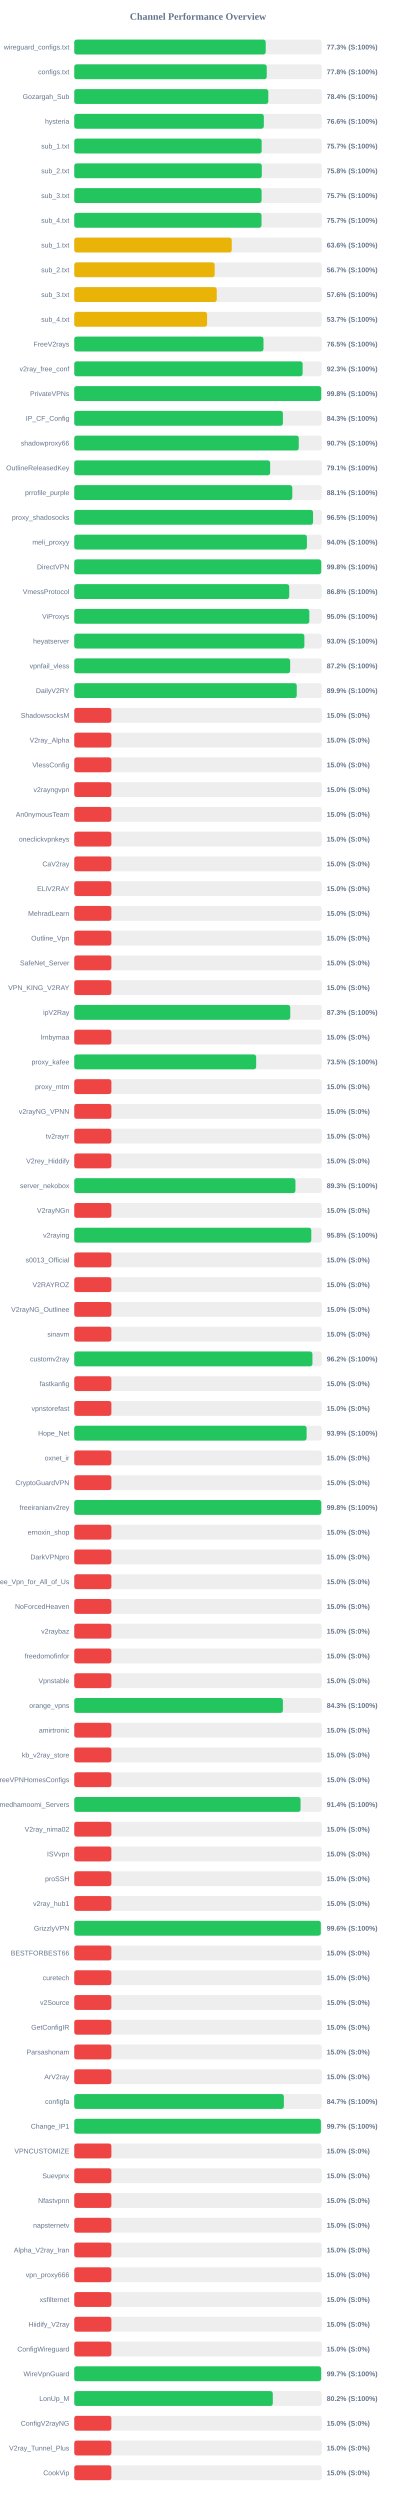
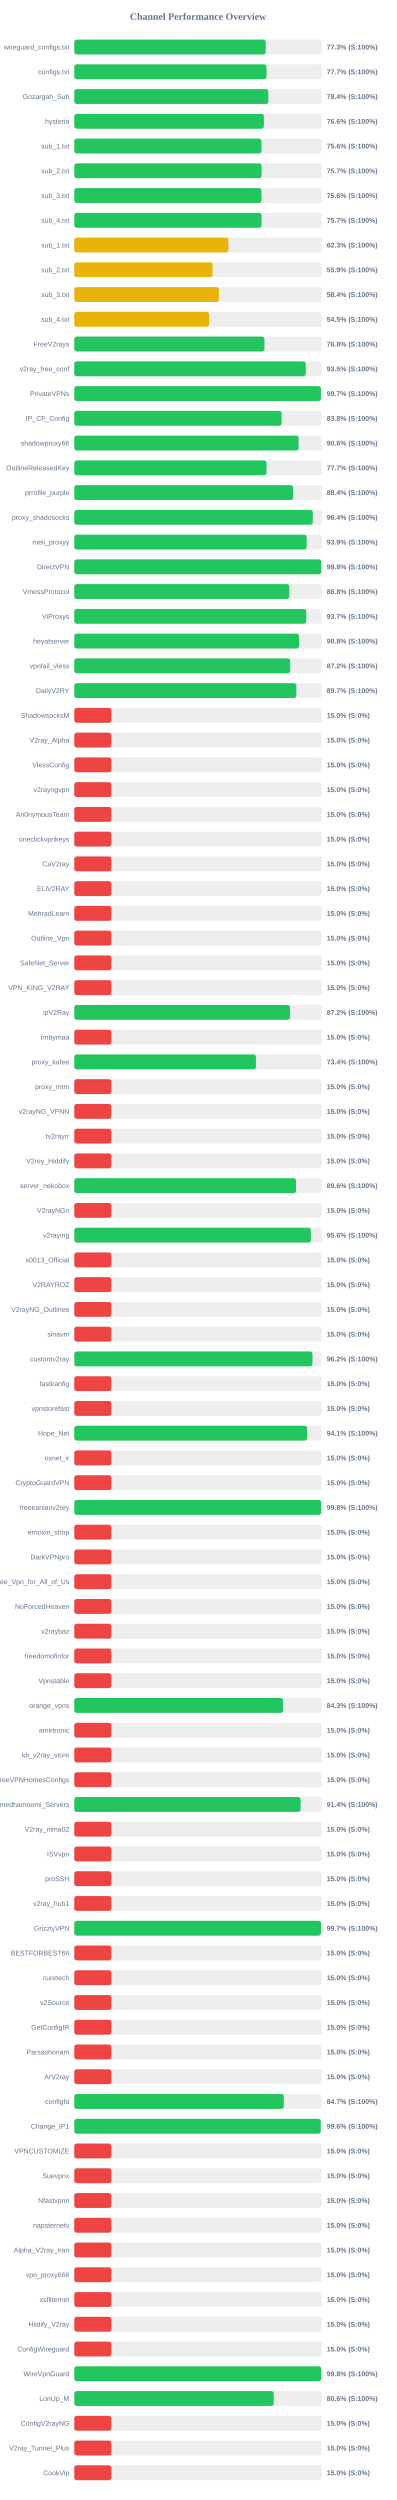
<svg xmlns="http://www.w3.org/2000/svg" width="800" height="5050" version="1.1">
  <style>
        .row { font: 14px Arial; fill: #64748b; }
        .score { font: bold 14px Arial; fill: #64748b; }
    </style>
  <text x="400" y="40" text-anchor="middle" font-size="20px" font-weight="bold" fill="#64748b">Channel Performance Overview</text>
  <rect x="150" y="80" width="500" height="30" fill="#eee" rx="5" />
  <rect x="150" y="80" width="386.75" height="30" fill="#22c55e" rx="5" />
  <text x="140" y="100" text-anchor="end" class="row">wireguard_configs.txt</text>
  <text x="660" y="100" text-anchor="start" class="score">77.3% (S:100%)</text>
  <rect x="150" y="130" width="500" height="30" fill="#eee" rx="5" />
-   <rect x="150" y="130" width="388.8" height="30" fill="#22c55e" rx="5" />
+   <rect x="150" y="130" width="388.4" height="30" fill="#22c55e" rx="5" />
  <text x="140" y="150" text-anchor="end" class="row">configs.txt</text>
-   <text x="660" y="150" text-anchor="start" class="score">77.8% (S:100%)</text>
+   <text x="660" y="150" text-anchor="start" class="score">77.7% (S:100%)</text>
  <rect x="150" y="180" width="500" height="30" fill="#eee" rx="5" />
-   <rect x="150" y="180" width="391.95" height="30" fill="#22c55e" rx="5" />
+   <rect x="150" y="180" width="392.0" height="30" fill="#22c55e" rx="5" />
  <text x="140" y="200" text-anchor="end" class="row">Gozargah_Sub</text>
  <text x="660" y="200" text-anchor="start" class="score">78.4% (S:100%)</text>
  <rect x="150" y="230" width="500" height="30" fill="#eee" rx="5" />
-   <rect x="150" y="230" width="382.95" height="30" fill="#22c55e" rx="5" />
+   <rect x="150" y="230" width="383.0" height="30" fill="#22c55e" rx="5" />
  <text x="140" y="250" text-anchor="end" class="row">hysteria</text>
  <text x="660" y="250" text-anchor="start" class="score">76.6% (S:100%)</text>
  <rect x="150" y="280" width="500" height="30" fill="#eee" rx="5" />
-   <rect x="150" y="280" width="378.55" height="30" fill="#22c55e" rx="5" />
+   <rect x="150" y="280" width="378.1" height="30" fill="#22c55e" rx="5" />
  <text x="140" y="300" text-anchor="end" class="row">sub_1.txt</text>
-   <text x="660" y="300" text-anchor="start" class="score">75.7% (S:100%)</text>
+   <text x="660" y="300" text-anchor="start" class="score">75.6% (S:100%)</text>
  <rect x="150" y="330" width="500" height="30" fill="#eee" rx="5" />
-   <rect x="150" y="330" width="378.85" height="30" fill="#22c55e" rx="5" />
+   <rect x="150" y="330" width="378.4" height="30" fill="#22c55e" rx="5" />
  <text x="140" y="350" text-anchor="end" class="row">sub_2.txt</text>
-   <text x="660" y="350" text-anchor="start" class="score">75.8% (S:100%)</text>
+   <text x="660" y="350" text-anchor="start" class="score">75.7% (S:100%)</text>
  <rect x="150" y="380" width="500" height="30" fill="#eee" rx="5" />
-   <rect x="150" y="380" width="378.4" height="30" fill="#22c55e" rx="5" />
+   <rect x="150" y="380" width="378.2" height="30" fill="#22c55e" rx="5" />
  <text x="140" y="400" text-anchor="end" class="row">sub_3.txt</text>
-   <text x="660" y="400" text-anchor="start" class="score">75.7% (S:100%)</text>
+   <text x="660" y="400" text-anchor="start" class="score">75.6% (S:100%)</text>
  <rect x="150" y="430" width="500" height="30" fill="#eee" rx="5" />
-   <rect x="150" y="430" width="378.25" height="30" fill="#22c55e" rx="5" />
+   <rect x="150" y="430" width="378.4" height="30" fill="#22c55e" rx="5" />
  <text x="140" y="450" text-anchor="end" class="row">sub_4.txt</text>
  <text x="660" y="450" text-anchor="start" class="score">75.7% (S:100%)</text>
  <rect x="150" y="480" width="500" height="30" fill="#eee" rx="5" />
-   <rect x="150" y="480" width="318.15" height="30" fill="#eab308" rx="5" />
+   <rect x="150" y="480" width="311.35" height="30" fill="#eab308" rx="5" />
  <text x="140" y="500" text-anchor="end" class="row">sub_1.txt</text>
-   <text x="660" y="500" text-anchor="start" class="score">63.6% (S:100%)</text>
+   <text x="660" y="500" text-anchor="start" class="score">62.3% (S:100%)</text>
  <rect x="150" y="530" width="500" height="30" fill="#eee" rx="5" />
-   <rect x="150" y="530" width="283.65" height="30" fill="#eab308" rx="5" />
+   <rect x="150" y="530" width="279.25" height="30" fill="#eab308" rx="5" />
  <text x="140" y="550" text-anchor="end" class="row">sub_2.txt</text>
-   <text x="660" y="550" text-anchor="start" class="score">56.7% (S:100%)</text>
+   <text x="660" y="550" text-anchor="start" class="score">55.9% (S:100%)</text>
  <rect x="150" y="580" width="500" height="30" fill="#eee" rx="5" />
-   <rect x="150" y="580" width="287.85" height="30" fill="#eab308" rx="5" />
+   <rect x="150" y="580" width="292.1" height="30" fill="#eab308" rx="5" />
  <text x="140" y="600" text-anchor="end" class="row">sub_3.txt</text>
-   <text x="660" y="600" text-anchor="start" class="score">57.6% (S:100%)</text>
+   <text x="660" y="600" text-anchor="start" class="score">58.4% (S:100%)</text>
  <rect x="150" y="630" width="500" height="30" fill="#eee" rx="5" />
-   <rect x="150" y="630" width="268.3" height="30" fill="#eab308" rx="5" />
+   <rect x="150" y="630" width="272.5" height="30" fill="#eab308" rx="5" />
  <text x="140" y="650" text-anchor="end" class="row">sub_4.txt</text>
-   <text x="660" y="650" text-anchor="start" class="score">53.7% (S:100%)</text>
+   <text x="660" y="650" text-anchor="start" class="score">54.5% (S:100%)</text>
  <rect x="150" y="680" width="500" height="30" fill="#eee" rx="5" />
-   <rect x="150" y="680" width="382.25" height="30" fill="#22c55e" rx="5" />
+   <rect x="150" y="680" width="384.1" height="30" fill="#22c55e" rx="5" />
  <text x="140" y="700" text-anchor="end" class="row">FreeV2rays</text>
-   <text x="660" y="700" text-anchor="start" class="score">76.5% (S:100%)</text>
+   <text x="660" y="700" text-anchor="start" class="score">76.8% (S:100%)</text>
  <rect x="150" y="730" width="500" height="30" fill="#eee" rx="5" />
-   <rect x="150" y="730" width="461.3" height="30" fill="#22c55e" rx="5" />
+   <rect x="150" y="730" width="467.65" height="30" fill="#22c55e" rx="5" />
  <text x="140" y="750" text-anchor="end" class="row">v2ray_free_conf</text>
-   <text x="660" y="750" text-anchor="start" class="score">92.3% (S:100%)</text>
+   <text x="660" y="750" text-anchor="start" class="score">93.5% (S:100%)</text>
  <rect x="150" y="780" width="500" height="30" fill="#eee" rx="5" />
-   <rect x="150" y="780" width="498.85" height="30" fill="#22c55e" rx="5" />
+   <rect x="150" y="780" width="498.25" height="30" fill="#22c55e" rx="5" />
  <text x="140" y="800" text-anchor="end" class="row">PrivateVPNs</text>
-   <text x="660" y="800" text-anchor="start" class="score">99.8% (S:100%)</text>
+   <text x="660" y="800" text-anchor="start" class="score">99.7% (S:100%)</text>
  <rect x="150" y="830" width="500" height="30" fill="#eee" rx="5" />
-   <rect x="150" y="830" width="421.5" height="30" fill="#22c55e" rx="5" />
+   <rect x="150" y="830" width="418.9" height="30" fill="#22c55e" rx="5" />
  <text x="140" y="850" text-anchor="end" class="row">IP_CF_Config</text>
-   <text x="660" y="850" text-anchor="start" class="score">84.3% (S:100%)</text>
+   <text x="660" y="850" text-anchor="start" class="score">83.8% (S:100%)</text>
  <rect x="150" y="880" width="500" height="30" fill="#eee" rx="5" />
-   <rect x="150" y="880" width="453.5" height="30" fill="#22c55e" rx="5" />
+   <rect x="150" y="880" width="453.2" height="30" fill="#22c55e" rx="5" />
  <text x="140" y="900" text-anchor="end" class="row">shadowproxy66</text>
-   <text x="660" y="900" text-anchor="start" class="score">90.7% (S:100%)</text>
+   <text x="660" y="900" text-anchor="start" class="score">90.6% (S:100%)</text>
  <rect x="150" y="930" width="500" height="30" fill="#eee" rx="5" />
-   <rect x="150" y="930" width="395.7" height="30" fill="#22c55e" rx="5" />
+   <rect x="150" y="930" width="388.35" height="30" fill="#22c55e" rx="5" />
  <text x="140" y="950" text-anchor="end" class="row">OutlineReleasedKey</text>
-   <text x="660" y="950" text-anchor="start" class="score">79.1% (S:100%)</text>
+   <text x="660" y="950" text-anchor="start" class="score">77.7% (S:100%)</text>
  <rect x="150" y="980" width="500" height="30" fill="#eee" rx="5" />
-   <rect x="150" y="980" width="440.45" height="30" fill="#22c55e" rx="5" />
+   <rect x="150" y="980" width="442.2" height="30" fill="#22c55e" rx="5" />
  <text x="140" y="1000" text-anchor="end" class="row">prrofile_purple</text>
-   <text x="660" y="1000" text-anchor="start" class="score">88.1% (S:100%)</text>
+   <text x="660" y="1000" text-anchor="start" class="score">88.4% (S:100%)</text>
  <rect x="150" y="1030" width="500" height="30" fill="#eee" rx="5" />
-   <rect x="150" y="1030" width="482.35" height="30" fill="#22c55e" rx="5" />
+   <rect x="150" y="1030" width="481.9" height="30" fill="#22c55e" rx="5" />
  <text x="140" y="1050" text-anchor="end" class="row">proxy_shadosocks</text>
-   <text x="660" y="1050" text-anchor="start" class="score">96.5% (S:100%)</text>
+   <text x="660" y="1050" text-anchor="start" class="score">96.4% (S:100%)</text>
  <rect x="150" y="1080" width="500" height="30" fill="#eee" rx="5" />
-   <rect x="150" y="1080" width="469.95" height="30" fill="#22c55e" rx="5" />
+   <rect x="150" y="1080" width="469.5" height="30" fill="#22c55e" rx="5" />
  <text x="140" y="1100" text-anchor="end" class="row">meli_proxyy</text>
-   <text x="660" y="1100" text-anchor="start" class="score">94.0% (S:100%)</text>
+   <text x="660" y="1100" text-anchor="start" class="score">93.9% (S:100%)</text>
  <rect x="150" y="1130" width="500" height="30" fill="#eee" rx="5" />
  <rect x="150" y="1130" width="498.9" height="30" fill="#22c55e" rx="5" />
  <text x="140" y="1150" text-anchor="end" class="row">DirectVPN</text>
  <text x="660" y="1150" text-anchor="start" class="score">99.8% (S:100%)</text>
  <rect x="150" y="1180" width="500" height="30" fill="#eee" rx="5" />
  <rect x="150" y="1180" width="434.25" height="30" fill="#22c55e" rx="5" />
  <text x="140" y="1200" text-anchor="end" class="row">VmessProtocol</text>
  <text x="660" y="1200" text-anchor="start" class="score">86.8% (S:100%)</text>
  <rect x="150" y="1230" width="500" height="30" fill="#eee" rx="5" />
-   <rect x="150" y="1230" width="474.85" height="30" fill="#22c55e" rx="5" />
+   <rect x="150" y="1230" width="468.6" height="30" fill="#22c55e" rx="5" />
  <text x="140" y="1250" text-anchor="end" class="row">ViProxys</text>
-   <text x="660" y="1250" text-anchor="start" class="score">95.0% (S:100%)</text>
+   <text x="660" y="1250" text-anchor="start" class="score">93.7% (S:100%)</text>
  <rect x="150" y="1280" width="500" height="30" fill="#eee" rx="5" />
-   <rect x="150" y="1280" width="464.85" height="30" fill="#22c55e" rx="5" />
+   <rect x="150" y="1280" width="454.0" height="30" fill="#22c55e" rx="5" />
  <text x="140" y="1300" text-anchor="end" class="row">heyatserver</text>
-   <text x="660" y="1300" text-anchor="start" class="score">93.0% (S:100%)</text>
+   <text x="660" y="1300" text-anchor="start" class="score">90.8% (S:100%)</text>
  <rect x="150" y="1330" width="500" height="30" fill="#eee" rx="5" />
-   <rect x="150" y="1330" width="436.1" height="30" fill="#22c55e" rx="5" />
+   <rect x="150" y="1330" width="436.15" height="30" fill="#22c55e" rx="5" />
  <text x="140" y="1350" text-anchor="end" class="row">vpnfail_vless</text>
  <text x="660" y="1350" text-anchor="start" class="score">87.2% (S:100%)</text>
  <rect x="150" y="1380" width="500" height="30" fill="#eee" rx="5" />
-   <rect x="150" y="1380" width="449.45" height="30" fill="#22c55e" rx="5" />
+   <rect x="150" y="1380" width="448.6" height="30" fill="#22c55e" rx="5" />
  <text x="140" y="1400" text-anchor="end" class="row">DailyV2RY</text>
-   <text x="660" y="1400" text-anchor="start" class="score">89.9% (S:100%)</text>
+   <text x="660" y="1400" text-anchor="start" class="score">89.7% (S:100%)</text>
  <rect x="150" y="1430" width="500" height="30" fill="#eee" rx="5" />
  <rect x="150" y="1430" width="75.0" height="30" fill="#ef4444" rx="5" />
  <text x="140" y="1450" text-anchor="end" class="row">ShadowsocksM</text>
  <text x="660" y="1450" text-anchor="start" class="score">15.0% (S:0%)</text>
  <rect x="150" y="1480" width="500" height="30" fill="#eee" rx="5" />
  <rect x="150" y="1480" width="75.0" height="30" fill="#ef4444" rx="5" />
  <text x="140" y="1500" text-anchor="end" class="row">V2ray_Alpha</text>
  <text x="660" y="1500" text-anchor="start" class="score">15.0% (S:0%)</text>
  <rect x="150" y="1530" width="500" height="30" fill="#eee" rx="5" />
  <rect x="150" y="1530" width="75.0" height="30" fill="#ef4444" rx="5" />
  <text x="140" y="1550" text-anchor="end" class="row">VlessConfig</text>
  <text x="660" y="1550" text-anchor="start" class="score">15.0% (S:0%)</text>
  <rect x="150" y="1580" width="500" height="30" fill="#eee" rx="5" />
  <rect x="150" y="1580" width="75.0" height="30" fill="#ef4444" rx="5" />
  <text x="140" y="1600" text-anchor="end" class="row">v2rayngvpn</text>
  <text x="660" y="1600" text-anchor="start" class="score">15.0% (S:0%)</text>
  <rect x="150" y="1630" width="500" height="30" fill="#eee" rx="5" />
  <rect x="150" y="1630" width="75.0" height="30" fill="#ef4444" rx="5" />
  <text x="140" y="1650" text-anchor="end" class="row">An0nymousTeam</text>
  <text x="660" y="1650" text-anchor="start" class="score">15.0% (S:0%)</text>
  <rect x="150" y="1680" width="500" height="30" fill="#eee" rx="5" />
  <rect x="150" y="1680" width="75.0" height="30" fill="#ef4444" rx="5" />
  <text x="140" y="1700" text-anchor="end" class="row">oneclickvpnkeys</text>
  <text x="660" y="1700" text-anchor="start" class="score">15.0% (S:0%)</text>
  <rect x="150" y="1730" width="500" height="30" fill="#eee" rx="5" />
  <rect x="150" y="1730" width="75.0" height="30" fill="#ef4444" rx="5" />
  <text x="140" y="1750" text-anchor="end" class="row">CaV2ray</text>
  <text x="660" y="1750" text-anchor="start" class="score">15.0% (S:0%)</text>
  <rect x="150" y="1780" width="500" height="30" fill="#eee" rx="5" />
  <rect x="150" y="1780" width="75.0" height="30" fill="#ef4444" rx="5" />
  <text x="140" y="1800" text-anchor="end" class="row">ELiV2RAY</text>
  <text x="660" y="1800" text-anchor="start" class="score">15.0% (S:0%)</text>
  <rect x="150" y="1830" width="500" height="30" fill="#eee" rx="5" />
  <rect x="150" y="1830" width="75.0" height="30" fill="#ef4444" rx="5" />
  <text x="140" y="1850" text-anchor="end" class="row">MehradLearn</text>
  <text x="660" y="1850" text-anchor="start" class="score">15.0% (S:0%)</text>
  <rect x="150" y="1880" width="500" height="30" fill="#eee" rx="5" />
  <rect x="150" y="1880" width="75.0" height="30" fill="#ef4444" rx="5" />
  <text x="140" y="1900" text-anchor="end" class="row">Outline_Vpn</text>
  <text x="660" y="1900" text-anchor="start" class="score">15.0% (S:0%)</text>
  <rect x="150" y="1930" width="500" height="30" fill="#eee" rx="5" />
  <rect x="150" y="1930" width="75.0" height="30" fill="#ef4444" rx="5" />
  <text x="140" y="1950" text-anchor="end" class="row">SafeNet_Server</text>
  <text x="660" y="1950" text-anchor="start" class="score">15.0% (S:0%)</text>
  <rect x="150" y="1980" width="500" height="30" fill="#eee" rx="5" />
  <rect x="150" y="1980" width="75.0" height="30" fill="#ef4444" rx="5" />
  <text x="140" y="2000" text-anchor="end" class="row">VPN_KING_V2RAY</text>
  <text x="660" y="2000" text-anchor="start" class="score">15.0% (S:0%)</text>
  <rect x="150" y="2030" width="500" height="30" fill="#eee" rx="5" />
-   <rect x="150" y="2030" width="436.3" height="30" fill="#22c55e" rx="5" />
+   <rect x="150" y="2030" width="435.8" height="30" fill="#22c55e" rx="5" />
  <text x="140" y="2050" text-anchor="end" class="row">ipV2Ray</text>
-   <text x="660" y="2050" text-anchor="start" class="score">87.3% (S:100%)</text>
+   <text x="660" y="2050" text-anchor="start" class="score">87.2% (S:100%)</text>
  <rect x="150" y="2080" width="500" height="30" fill="#eee" rx="5" />
  <rect x="150" y="2080" width="75.0" height="30" fill="#ef4444" rx="5" />
  <text x="140" y="2100" text-anchor="end" class="row">lrnbymaa</text>
  <text x="660" y="2100" text-anchor="start" class="score">15.0% (S:0%)</text>
  <rect x="150" y="2130" width="500" height="30" fill="#eee" rx="5" />
-   <rect x="150" y="2130" width="367.45" height="30" fill="#22c55e" rx="5" />
+   <rect x="150" y="2130" width="367.0" height="30" fill="#22c55e" rx="5" />
  <text x="140" y="2150" text-anchor="end" class="row">proxy_kafee</text>
-   <text x="660" y="2150" text-anchor="start" class="score">73.5% (S:100%)</text>
+   <text x="660" y="2150" text-anchor="start" class="score">73.4% (S:100%)</text>
  <rect x="150" y="2180" width="500" height="30" fill="#eee" rx="5" />
  <rect x="150" y="2180" width="75.0" height="30" fill="#ef4444" rx="5" />
  <text x="140" y="2200" text-anchor="end" class="row">proxy_mtm</text>
  <text x="660" y="2200" text-anchor="start" class="score">15.0% (S:0%)</text>
  <rect x="150" y="2230" width="500" height="30" fill="#eee" rx="5" />
  <rect x="150" y="2230" width="75.0" height="30" fill="#ef4444" rx="5" />
  <text x="140" y="2250" text-anchor="end" class="row">v2rayNG_VPNN</text>
  <text x="660" y="2250" text-anchor="start" class="score">15.0% (S:0%)</text>
  <rect x="150" y="2280" width="500" height="30" fill="#eee" rx="5" />
  <rect x="150" y="2280" width="75.0" height="30" fill="#ef4444" rx="5" />
  <text x="140" y="2300" text-anchor="end" class="row">tv2rayrr</text>
  <text x="660" y="2300" text-anchor="start" class="score">15.0% (S:0%)</text>
  <rect x="150" y="2330" width="500" height="30" fill="#eee" rx="5" />
  <rect x="150" y="2330" width="75.0" height="30" fill="#ef4444" rx="5" />
  <text x="140" y="2350" text-anchor="end" class="row">V2rey_Hiddify</text>
  <text x="660" y="2350" text-anchor="start" class="score">15.0% (S:0%)</text>
  <rect x="150" y="2380" width="500" height="30" fill="#eee" rx="5" />
-   <rect x="150" y="2380" width="446.75" height="30" fill="#22c55e" rx="5" />
+   <rect x="150" y="2380" width="447.9" height="30" fill="#22c55e" rx="5" />
  <text x="140" y="2400" text-anchor="end" class="row">server_nekobox</text>
-   <text x="660" y="2400" text-anchor="start" class="score">89.3% (S:100%)</text>
+   <text x="660" y="2400" text-anchor="start" class="score">89.6% (S:100%)</text>
  <rect x="150" y="2430" width="500" height="30" fill="#eee" rx="5" />
  <rect x="150" y="2430" width="75.0" height="30" fill="#ef4444" rx="5" />
  <text x="140" y="2450" text-anchor="end" class="row">V2rayNGn</text>
  <text x="660" y="2450" text-anchor="start" class="score">15.0% (S:0%)</text>
  <rect x="150" y="2480" width="500" height="30" fill="#eee" rx="5" />
-   <rect x="150" y="2480" width="478.8" height="30" fill="#22c55e" rx="5" />
+   <rect x="150" y="2480" width="478.05" height="30" fill="#22c55e" rx="5" />
  <text x="140" y="2500" text-anchor="end" class="row">v2raying</text>
-   <text x="660" y="2500" text-anchor="start" class="score">95.8% (S:100%)</text>
+   <text x="660" y="2500" text-anchor="start" class="score">95.6% (S:100%)</text>
  <rect x="150" y="2530" width="500" height="30" fill="#eee" rx="5" />
  <rect x="150" y="2530" width="75.0" height="30" fill="#ef4444" rx="5" />
  <text x="140" y="2550" text-anchor="end" class="row">s0013_Official</text>
  <text x="660" y="2550" text-anchor="start" class="score">15.0% (S:0%)</text>
  <rect x="150" y="2580" width="500" height="30" fill="#eee" rx="5" />
  <rect x="150" y="2580" width="75.0" height="30" fill="#ef4444" rx="5" />
  <text x="140" y="2600" text-anchor="end" class="row">V2RAYROZ</text>
  <text x="660" y="2600" text-anchor="start" class="score">15.0% (S:0%)</text>
  <rect x="150" y="2630" width="500" height="30" fill="#eee" rx="5" />
  <rect x="150" y="2630" width="75.0" height="30" fill="#ef4444" rx="5" />
  <text x="140" y="2650" text-anchor="end" class="row">V2rayNG_Outlinee</text>
  <text x="660" y="2650" text-anchor="start" class="score">15.0% (S:0%)</text>
  <rect x="150" y="2680" width="500" height="30" fill="#eee" rx="5" />
  <rect x="150" y="2680" width="75.0" height="30" fill="#ef4444" rx="5" />
  <text x="140" y="2700" text-anchor="end" class="row">sinavm</text>
  <text x="660" y="2700" text-anchor="start" class="score">15.0% (S:0%)</text>
  <rect x="150" y="2730" width="500" height="30" fill="#eee" rx="5" />
-   <rect x="150" y="2730" width="481.1" height="30" fill="#22c55e" rx="5" />
+   <rect x="150" y="2730" width="481.2" height="30" fill="#22c55e" rx="5" />
  <text x="140" y="2750" text-anchor="end" class="row">customv2ray</text>
  <text x="660" y="2750" text-anchor="start" class="score">96.2% (S:100%)</text>
  <rect x="150" y="2780" width="500" height="30" fill="#eee" rx="5" />
  <rect x="150" y="2780" width="75.0" height="30" fill="#ef4444" rx="5" />
  <text x="140" y="2800" text-anchor="end" class="row">fastkanfig</text>
  <text x="660" y="2800" text-anchor="start" class="score">15.0% (S:0%)</text>
  <rect x="150" y="2830" width="500" height="30" fill="#eee" rx="5" />
  <rect x="150" y="2830" width="75.0" height="30" fill="#ef4444" rx="5" />
  <text x="140" y="2850" text-anchor="end" class="row">vpnstorefast</text>
  <text x="660" y="2850" text-anchor="start" class="score">15.0% (S:0%)</text>
  <rect x="150" y="2880" width="500" height="30" fill="#eee" rx="5" />
-   <rect x="150" y="2880" width="469.35" height="30" fill="#22c55e" rx="5" />
+   <rect x="150" y="2880" width="470.3" height="30" fill="#22c55e" rx="5" />
  <text x="140" y="2900" text-anchor="end" class="row">Hope_Net</text>
-   <text x="660" y="2900" text-anchor="start" class="score">93.9% (S:100%)</text>
+   <text x="660" y="2900" text-anchor="start" class="score">94.1% (S:100%)</text>
  <rect x="150" y="2930" width="500" height="30" fill="#eee" rx="5" />
  <rect x="150" y="2930" width="75.0" height="30" fill="#ef4444" rx="5" />
  <text x="140" y="2950" text-anchor="end" class="row">oxnet_ir</text>
  <text x="660" y="2950" text-anchor="start" class="score">15.0% (S:0%)</text>
  <rect x="150" y="2980" width="500" height="30" fill="#eee" rx="5" />
  <rect x="150" y="2980" width="75.0" height="30" fill="#ef4444" rx="5" />
  <text x="140" y="3000" text-anchor="end" class="row">CryptoGuardVPN</text>
  <text x="660" y="3000" text-anchor="start" class="score">15.0% (S:0%)</text>
  <rect x="150" y="3030" width="500" height="30" fill="#eee" rx="5" />
-   <rect x="150" y="3030" width="498.95" height="30" fill="#22c55e" rx="5" />
+   <rect x="150" y="3030" width="498.85" height="30" fill="#22c55e" rx="5" />
  <text x="140" y="3050" text-anchor="end" class="row">freeiranianv2rey</text>
  <text x="660" y="3050" text-anchor="start" class="score">99.8% (S:100%)</text>
  <rect x="150" y="3080" width="500" height="30" fill="#eee" rx="5" />
  <rect x="150" y="3080" width="75.0" height="30" fill="#ef4444" rx="5" />
  <text x="140" y="3100" text-anchor="end" class="row">ernoxin_shop</text>
  <text x="660" y="3100" text-anchor="start" class="score">15.0% (S:0%)</text>
  <rect x="150" y="3130" width="500" height="30" fill="#eee" rx="5" />
  <rect x="150" y="3130" width="75.0" height="30" fill="#ef4444" rx="5" />
  <text x="140" y="3150" text-anchor="end" class="row">DarkVPNpro</text>
  <text x="660" y="3150" text-anchor="start" class="score">15.0% (S:0%)</text>
  <rect x="150" y="3180" width="500" height="30" fill="#eee" rx="5" />
  <rect x="150" y="3180" width="75.0" height="30" fill="#ef4444" rx="5" />
  <text x="140" y="3200" text-anchor="end" class="row">Free_Vpn_for_All_of_Us</text>
  <text x="660" y="3200" text-anchor="start" class="score">15.0% (S:0%)</text>
  <rect x="150" y="3230" width="500" height="30" fill="#eee" rx="5" />
  <rect x="150" y="3230" width="75.0" height="30" fill="#ef4444" rx="5" />
  <text x="140" y="3250" text-anchor="end" class="row">NoForcedHeaven</text>
  <text x="660" y="3250" text-anchor="start" class="score">15.0% (S:0%)</text>
  <rect x="150" y="3280" width="500" height="30" fill="#eee" rx="5" />
  <rect x="150" y="3280" width="75.0" height="30" fill="#ef4444" rx="5" />
  <text x="140" y="3300" text-anchor="end" class="row">v2raybaz</text>
  <text x="660" y="3300" text-anchor="start" class="score">15.0% (S:0%)</text>
  <rect x="150" y="3330" width="500" height="30" fill="#eee" rx="5" />
  <rect x="150" y="3330" width="75.0" height="30" fill="#ef4444" rx="5" />
  <text x="140" y="3350" text-anchor="end" class="row">freedomofinfor</text>
  <text x="660" y="3350" text-anchor="start" class="score">15.0% (S:0%)</text>
  <rect x="150" y="3380" width="500" height="30" fill="#eee" rx="5" />
  <rect x="150" y="3380" width="75.0" height="30" fill="#ef4444" rx="5" />
  <text x="140" y="3400" text-anchor="end" class="row">Vpnstable</text>
  <text x="660" y="3400" text-anchor="start" class="score">15.0% (S:0%)</text>
  <rect x="150" y="3430" width="500" height="30" fill="#eee" rx="5" />
-   <rect x="150" y="3430" width="421.45" height="30" fill="#22c55e" rx="5" />
+   <rect x="150" y="3430" width="421.7" height="30" fill="#22c55e" rx="5" />
  <text x="140" y="3450" text-anchor="end" class="row">orange_vpns</text>
  <text x="660" y="3450" text-anchor="start" class="score">84.3% (S:100%)</text>
  <rect x="150" y="3480" width="500" height="30" fill="#eee" rx="5" />
  <rect x="150" y="3480" width="75.0" height="30" fill="#ef4444" rx="5" />
  <text x="140" y="3500" text-anchor="end" class="row">amirtronic</text>
  <text x="660" y="3500" text-anchor="start" class="score">15.0% (S:0%)</text>
  <rect x="150" y="3530" width="500" height="30" fill="#eee" rx="5" />
  <rect x="150" y="3530" width="75.0" height="30" fill="#ef4444" rx="5" />
  <text x="140" y="3550" text-anchor="end" class="row">kb_v2ray_store</text>
  <text x="660" y="3550" text-anchor="start" class="score">15.0% (S:0%)</text>
  <rect x="150" y="3580" width="500" height="30" fill="#eee" rx="5" />
  <rect x="150" y="3580" width="75.0" height="30" fill="#ef4444" rx="5" />
  <text x="140" y="3600" text-anchor="end" class="row">FreeVPNHomesConfigs</text>
  <text x="660" y="3600" text-anchor="start" class="score">15.0% (S:0%)</text>
  <rect x="150" y="3630" width="500" height="30" fill="#eee" rx="5" />
  <rect x="150" y="3630" width="457.15" height="30" fill="#22c55e" rx="5" />
  <text x="140" y="3650" text-anchor="end" class="row">Ahmedhamoomi_Servers</text>
  <text x="660" y="3650" text-anchor="start" class="score">91.4% (S:100%)</text>
  <rect x="150" y="3680" width="500" height="30" fill="#eee" rx="5" />
  <rect x="150" y="3680" width="75.0" height="30" fill="#ef4444" rx="5" />
  <text x="140" y="3700" text-anchor="end" class="row">V2ray_nima02</text>
  <text x="660" y="3700" text-anchor="start" class="score">15.0% (S:0%)</text>
  <rect x="150" y="3730" width="500" height="30" fill="#eee" rx="5" />
  <rect x="150" y="3730" width="75.0" height="30" fill="#ef4444" rx="5" />
  <text x="140" y="3750" text-anchor="end" class="row">ISVvpn</text>
  <text x="660" y="3750" text-anchor="start" class="score">15.0% (S:0%)</text>
  <rect x="150" y="3780" width="500" height="30" fill="#eee" rx="5" />
  <rect x="150" y="3780" width="75.0" height="30" fill="#ef4444" rx="5" />
  <text x="140" y="3800" text-anchor="end" class="row">proSSH</text>
  <text x="660" y="3800" text-anchor="start" class="score">15.0% (S:0%)</text>
  <rect x="150" y="3830" width="500" height="30" fill="#eee" rx="5" />
  <rect x="150" y="3830" width="75.0" height="30" fill="#ef4444" rx="5" />
  <text x="140" y="3850" text-anchor="end" class="row">v2ray_hub1</text>
  <text x="660" y="3850" text-anchor="start" class="score">15.0% (S:0%)</text>
  <rect x="150" y="3880" width="500" height="30" fill="#eee" rx="5" />
-   <rect x="150" y="3880" width="498.05" height="30" fill="#22c55e" rx="5" />
+   <rect x="150" y="3880" width="498.35" height="30" fill="#22c55e" rx="5" />
  <text x="140" y="3900" text-anchor="end" class="row">GrizzlyVPN</text>
-   <text x="660" y="3900" text-anchor="start" class="score">99.6% (S:100%)</text>
+   <text x="660" y="3900" text-anchor="start" class="score">99.7% (S:100%)</text>
  <rect x="150" y="3930" width="500" height="30" fill="#eee" rx="5" />
  <rect x="150" y="3930" width="75.0" height="30" fill="#ef4444" rx="5" />
  <text x="140" y="3950" text-anchor="end" class="row">BESTFORBEST66</text>
  <text x="660" y="3950" text-anchor="start" class="score">15.0% (S:0%)</text>
  <rect x="150" y="3980" width="500" height="30" fill="#eee" rx="5" />
  <rect x="150" y="3980" width="75.0" height="30" fill="#ef4444" rx="5" />
  <text x="140" y="4000" text-anchor="end" class="row">curetech</text>
  <text x="660" y="4000" text-anchor="start" class="score">15.0% (S:0%)</text>
  <rect x="150" y="4030" width="500" height="30" fill="#eee" rx="5" />
  <rect x="150" y="4030" width="75.0" height="30" fill="#ef4444" rx="5" />
  <text x="140" y="4050" text-anchor="end" class="row">v2Source</text>
  <text x="660" y="4050" text-anchor="start" class="score">15.0% (S:0%)</text>
  <rect x="150" y="4080" width="500" height="30" fill="#eee" rx="5" />
  <rect x="150" y="4080" width="75.0" height="30" fill="#ef4444" rx="5" />
  <text x="140" y="4100" text-anchor="end" class="row">GetConfigIR</text>
  <text x="660" y="4100" text-anchor="start" class="score">15.0% (S:0%)</text>
  <rect x="150" y="4130" width="500" height="30" fill="#eee" rx="5" />
  <rect x="150" y="4130" width="75.0" height="30" fill="#ef4444" rx="5" />
  <text x="140" y="4150" text-anchor="end" class="row">Parsashonam</text>
  <text x="660" y="4150" text-anchor="start" class="score">15.0% (S:0%)</text>
  <rect x="150" y="4180" width="500" height="30" fill="#eee" rx="5" />
  <rect x="150" y="4180" width="75.0" height="30" fill="#ef4444" rx="5" />
  <text x="140" y="4200" text-anchor="end" class="row">ArV2ray</text>
  <text x="660" y="4200" text-anchor="start" class="score">15.0% (S:0%)</text>
  <rect x="150" y="4230" width="500" height="30" fill="#eee" rx="5" />
-   <rect x="150" y="4230" width="423.4" height="30" fill="#22c55e" rx="5" />
+   <rect x="150" y="4230" width="423.25" height="30" fill="#22c55e" rx="5" />
  <text x="140" y="4250" text-anchor="end" class="row">configfa</text>
  <text x="660" y="4250" text-anchor="start" class="score">84.7% (S:100%)</text>
  <rect x="150" y="4280" width="500" height="30" fill="#eee" rx="5" />
-   <rect x="150" y="4280" width="498.25" height="30" fill="#22c55e" rx="5" />
+   <rect x="150" y="4280" width="497.95" height="30" fill="#22c55e" rx="5" />
  <text x="140" y="4300" text-anchor="end" class="row">Change_IP1</text>
-   <text x="660" y="4300" text-anchor="start" class="score">99.7% (S:100%)</text>
+   <text x="660" y="4300" text-anchor="start" class="score">99.6% (S:100%)</text>
  <rect x="150" y="4330" width="500" height="30" fill="#eee" rx="5" />
  <rect x="150" y="4330" width="75.0" height="30" fill="#ef4444" rx="5" />
  <text x="140" y="4350" text-anchor="end" class="row">VPNCUSTOMIZE</text>
  <text x="660" y="4350" text-anchor="start" class="score">15.0% (S:0%)</text>
  <rect x="150" y="4380" width="500" height="30" fill="#eee" rx="5" />
  <rect x="150" y="4380" width="75.0" height="30" fill="#ef4444" rx="5" />
  <text x="140" y="4400" text-anchor="end" class="row">Suevpnx</text>
  <text x="660" y="4400" text-anchor="start" class="score">15.0% (S:0%)</text>
  <rect x="150" y="4430" width="500" height="30" fill="#eee" rx="5" />
  <rect x="150" y="4430" width="75.0" height="30" fill="#ef4444" rx="5" />
  <text x="140" y="4450" text-anchor="end" class="row">Nfastvpnn</text>
  <text x="660" y="4450" text-anchor="start" class="score">15.0% (S:0%)</text>
  <rect x="150" y="4480" width="500" height="30" fill="#eee" rx="5" />
  <rect x="150" y="4480" width="75.0" height="30" fill="#ef4444" rx="5" />
  <text x="140" y="4500" text-anchor="end" class="row">napsternetv</text>
  <text x="660" y="4500" text-anchor="start" class="score">15.0% (S:0%)</text>
  <rect x="150" y="4530" width="500" height="30" fill="#eee" rx="5" />
  <rect x="150" y="4530" width="75.0" height="30" fill="#ef4444" rx="5" />
  <text x="140" y="4550" text-anchor="end" class="row">Alpha_V2ray_Iran</text>
  <text x="660" y="4550" text-anchor="start" class="score">15.0% (S:0%)</text>
  <rect x="150" y="4580" width="500" height="30" fill="#eee" rx="5" />
  <rect x="150" y="4580" width="75.0" height="30" fill="#ef4444" rx="5" />
  <text x="140" y="4600" text-anchor="end" class="row">vpn_proxy666</text>
  <text x="660" y="4600" text-anchor="start" class="score">15.0% (S:0%)</text>
  <rect x="150" y="4630" width="500" height="30" fill="#eee" rx="5" />
  <rect x="150" y="4630" width="75.0" height="30" fill="#ef4444" rx="5" />
  <text x="140" y="4650" text-anchor="end" class="row">xsfilternet</text>
  <text x="660" y="4650" text-anchor="start" class="score">15.0% (S:0%)</text>
  <rect x="150" y="4680" width="500" height="30" fill="#eee" rx="5" />
  <rect x="150" y="4680" width="75.0" height="30" fill="#ef4444" rx="5" />
  <text x="140" y="4700" text-anchor="end" class="row">Hiidify_V2ray</text>
  <text x="660" y="4700" text-anchor="start" class="score">15.0% (S:0%)</text>
  <rect x="150" y="4730" width="500" height="30" fill="#eee" rx="5" />
  <rect x="150" y="4730" width="75.0" height="30" fill="#ef4444" rx="5" />
  <text x="140" y="4750" text-anchor="end" class="row">ConfigWireguard</text>
  <text x="660" y="4750" text-anchor="start" class="score">15.0% (S:0%)</text>
  <rect x="150" y="4780" width="500" height="30" fill="#eee" rx="5" />
-   <rect x="150" y="4780" width="498.65" height="30" fill="#22c55e" rx="5" />
+   <rect x="150" y="4780" width="498.8" height="30" fill="#22c55e" rx="5" />
  <text x="140" y="4800" text-anchor="end" class="row">WireVpnGuard</text>
-   <text x="660" y="4800" text-anchor="start" class="score">99.7% (S:100%)</text>
+   <text x="660" y="4800" text-anchor="start" class="score">99.8% (S:100%)</text>
  <rect x="150" y="4830" width="500" height="30" fill="#eee" rx="5" />
-   <rect x="150" y="4830" width="401.05" height="30" fill="#22c55e" rx="5" />
+   <rect x="150" y="4830" width="402.85" height="30" fill="#22c55e" rx="5" />
  <text x="140" y="4850" text-anchor="end" class="row">LonUp_M</text>
-   <text x="660" y="4850" text-anchor="start" class="score">80.2% (S:100%)</text>
+   <text x="660" y="4850" text-anchor="start" class="score">80.6% (S:100%)</text>
  <rect x="150" y="4880" width="500" height="30" fill="#eee" rx="5" />
  <rect x="150" y="4880" width="75.0" height="30" fill="#ef4444" rx="5" />
  <text x="140" y="4900" text-anchor="end" class="row">ConfigV2rayNG</text>
  <text x="660" y="4900" text-anchor="start" class="score">15.0% (S:0%)</text>
  <rect x="150" y="4930" width="500" height="30" fill="#eee" rx="5" />
  <rect x="150" y="4930" width="75.0" height="30" fill="#ef4444" rx="5" />
  <text x="140" y="4950" text-anchor="end" class="row">V2ray_Tunnel_Plus</text>
  <text x="660" y="4950" text-anchor="start" class="score">15.0% (S:0%)</text>
  <rect x="150" y="4980" width="500" height="30" fill="#eee" rx="5" />
  <rect x="150" y="4980" width="75.0" height="30" fill="#ef4444" rx="5" />
  <text x="140" y="5000" text-anchor="end" class="row">CookVip</text>
  <text x="660" y="5000" text-anchor="start" class="score">15.0% (S:0%)</text>
</svg>
